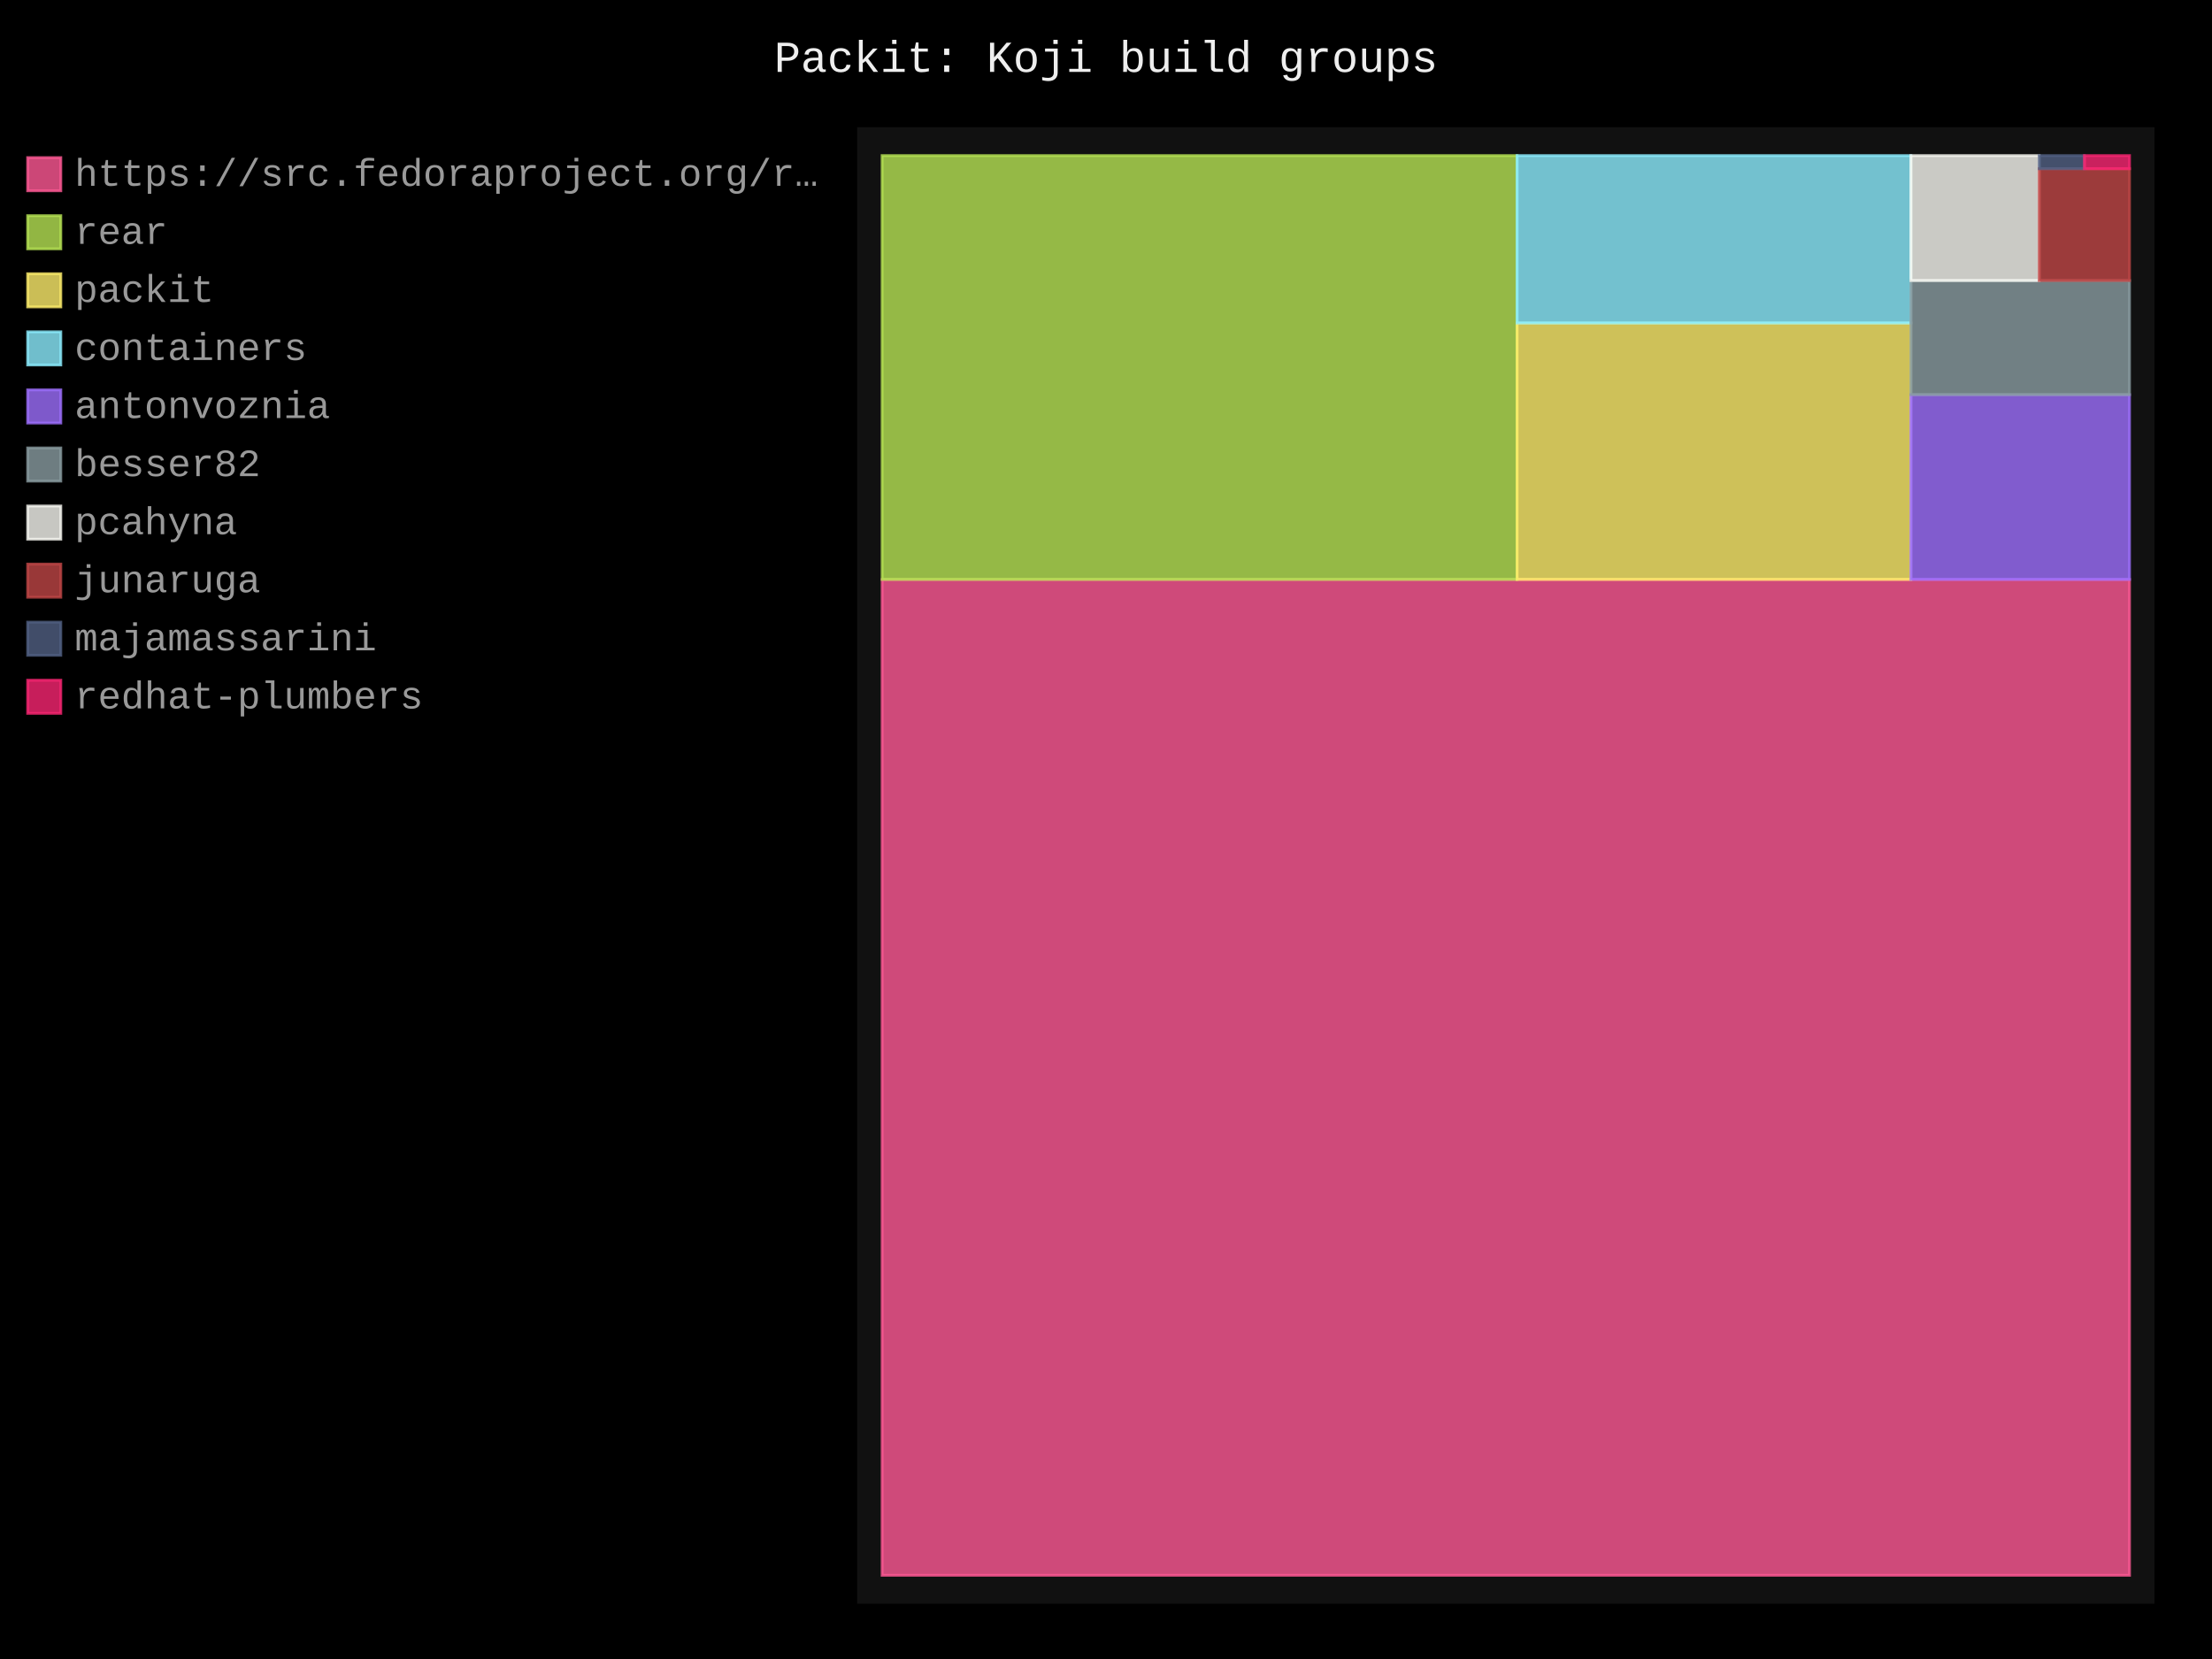
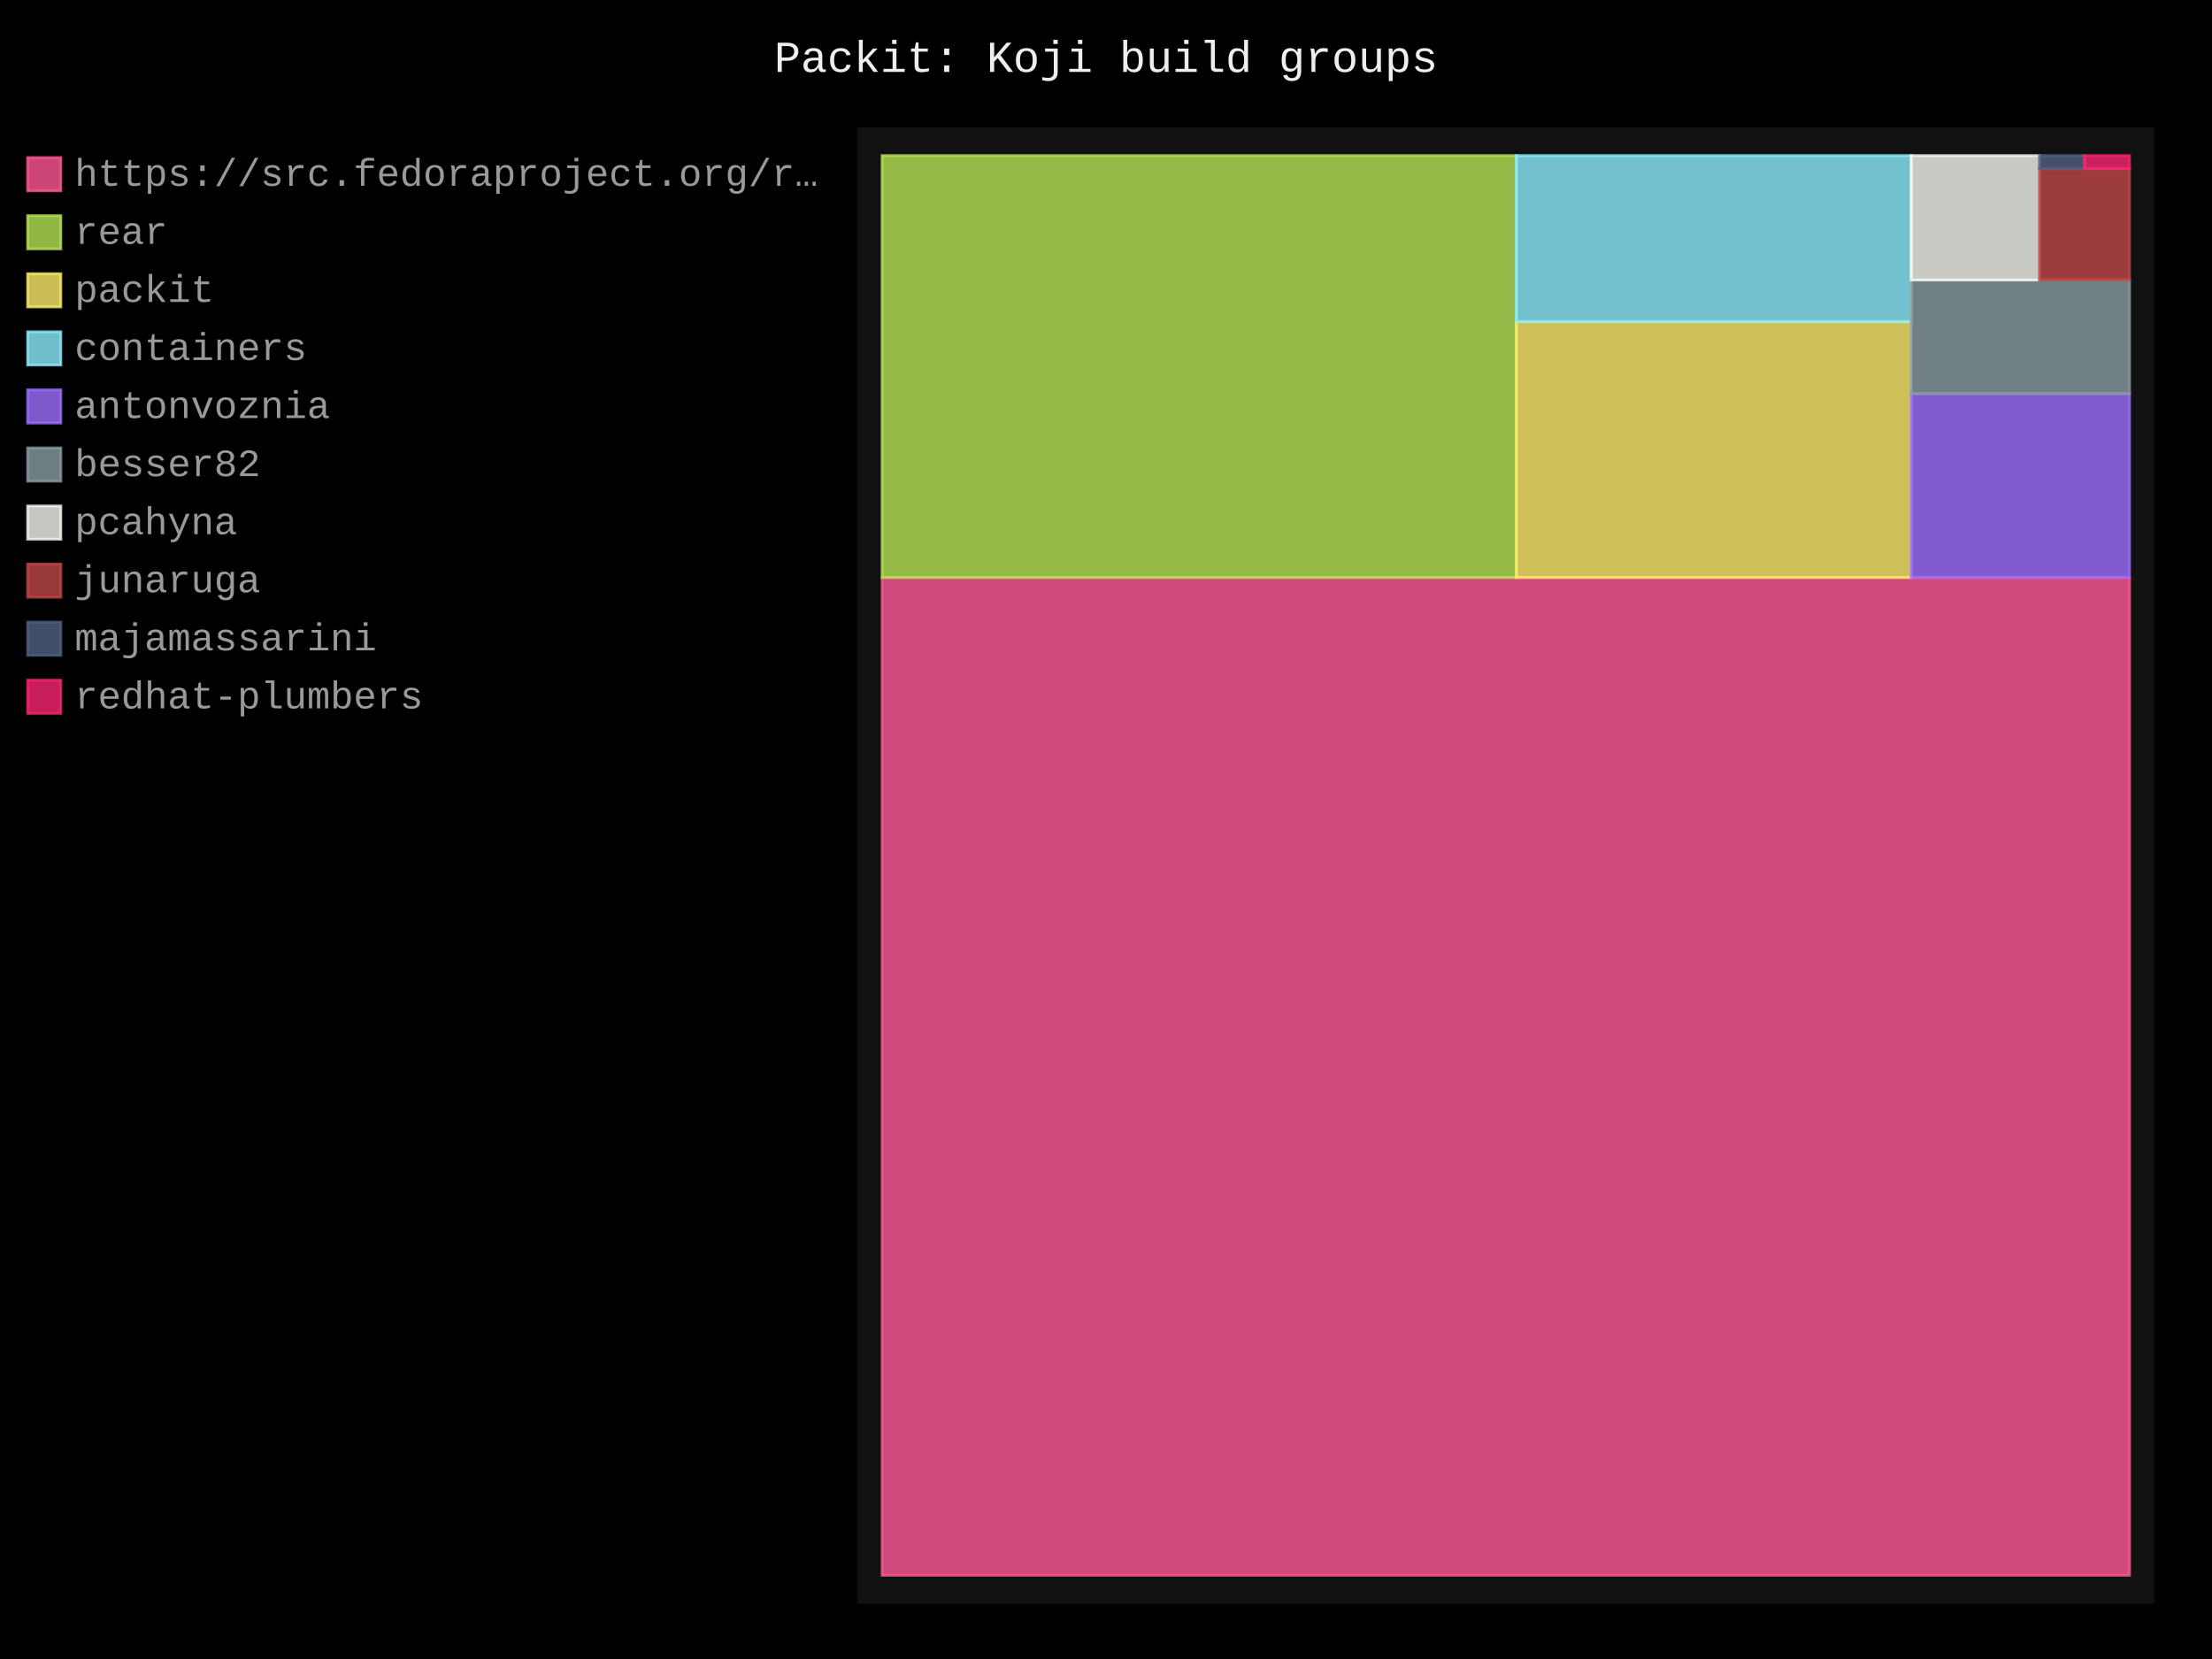
- <svg xmlns="http://www.w3.org/2000/svg" id="chart-dfa2ff08-47f8-4a2a-9e0d-3d2ec23116a9" class="pygal-chart" viewBox="0 0 800 600">
+ <svg xmlns="http://www.w3.org/2000/svg" id="chart-11bdeef2-e031-4190-a7d0-bdac749c8427" class="pygal-chart" viewBox="0 0 800 600">
  <defs>
-     <style type="text/css">#chart-dfa2ff08-47f8-4a2a-9e0d-3d2ec23116a9{-webkit-user-select:none;-webkit-font-smoothing:antialiased;font-family:Consolas,"Liberation Mono",Menlo,Courier,monospace}#chart-dfa2ff08-47f8-4a2a-9e0d-3d2ec23116a9 .title{font-family:Consolas,"Liberation Mono",Menlo,Courier,monospace;font-size:16px}#chart-dfa2ff08-47f8-4a2a-9e0d-3d2ec23116a9 .legends .legend text{font-family:Consolas,"Liberation Mono",Menlo,Courier,monospace;font-size:14px}#chart-dfa2ff08-47f8-4a2a-9e0d-3d2ec23116a9 .axis text{font-family:Consolas,"Liberation Mono",Menlo,Courier,monospace;font-size:10px}#chart-dfa2ff08-47f8-4a2a-9e0d-3d2ec23116a9 .axis text.major{font-family:Consolas,"Liberation Mono",Menlo,Courier,monospace;font-size:10px}#chart-dfa2ff08-47f8-4a2a-9e0d-3d2ec23116a9 .text-overlay text.value{font-family:Consolas,"Liberation Mono",Menlo,Courier,monospace;font-size:16px}#chart-dfa2ff08-47f8-4a2a-9e0d-3d2ec23116a9 .text-overlay text.label{font-family:Consolas,"Liberation Mono",Menlo,Courier,monospace;font-size:10px}#chart-dfa2ff08-47f8-4a2a-9e0d-3d2ec23116a9 .tooltip{font-family:Consolas,"Liberation Mono",Menlo,Courier,monospace;font-size:14px}#chart-dfa2ff08-47f8-4a2a-9e0d-3d2ec23116a9 text.no_data{font-family:Consolas,"Liberation Mono",Menlo,Courier,monospace;font-size:64px}
- #chart-dfa2ff08-47f8-4a2a-9e0d-3d2ec23116a9{background-color:black}#chart-dfa2ff08-47f8-4a2a-9e0d-3d2ec23116a9 path,#chart-dfa2ff08-47f8-4a2a-9e0d-3d2ec23116a9 line,#chart-dfa2ff08-47f8-4a2a-9e0d-3d2ec23116a9 rect,#chart-dfa2ff08-47f8-4a2a-9e0d-3d2ec23116a9 circle{-webkit-transition:250ms;-moz-transition:250ms;transition:250ms}#chart-dfa2ff08-47f8-4a2a-9e0d-3d2ec23116a9 .graph &gt; .background{fill:black}#chart-dfa2ff08-47f8-4a2a-9e0d-3d2ec23116a9 .plot &gt; .background{fill:#111}#chart-dfa2ff08-47f8-4a2a-9e0d-3d2ec23116a9 .graph{fill:#999}#chart-dfa2ff08-47f8-4a2a-9e0d-3d2ec23116a9 text.no_data{fill:#eee}#chart-dfa2ff08-47f8-4a2a-9e0d-3d2ec23116a9 .title{fill:#eee}#chart-dfa2ff08-47f8-4a2a-9e0d-3d2ec23116a9 .legends .legend text{fill:#999}#chart-dfa2ff08-47f8-4a2a-9e0d-3d2ec23116a9 .legends .legend:hover text{fill:#eee}#chart-dfa2ff08-47f8-4a2a-9e0d-3d2ec23116a9 .axis .line{stroke:#eee}#chart-dfa2ff08-47f8-4a2a-9e0d-3d2ec23116a9 .axis .guide.line{stroke:#555}#chart-dfa2ff08-47f8-4a2a-9e0d-3d2ec23116a9 .axis .major.line{stroke:#999}#chart-dfa2ff08-47f8-4a2a-9e0d-3d2ec23116a9 .axis text.major{fill:#eee}#chart-dfa2ff08-47f8-4a2a-9e0d-3d2ec23116a9 .axis.y .guides:hover .guide.line,#chart-dfa2ff08-47f8-4a2a-9e0d-3d2ec23116a9 .line-graph .axis.x .guides:hover .guide.line,#chart-dfa2ff08-47f8-4a2a-9e0d-3d2ec23116a9 .stackedline-graph .axis.x .guides:hover .guide.line,#chart-dfa2ff08-47f8-4a2a-9e0d-3d2ec23116a9 .xy-graph .axis.x .guides:hover .guide.line{stroke:#eee}#chart-dfa2ff08-47f8-4a2a-9e0d-3d2ec23116a9 .axis .guides:hover text{fill:#eee}#chart-dfa2ff08-47f8-4a2a-9e0d-3d2ec23116a9 .reactive{fill-opacity:.8;stroke-opacity:.8;stroke-width:1}#chart-dfa2ff08-47f8-4a2a-9e0d-3d2ec23116a9 .ci{stroke:#999}#chart-dfa2ff08-47f8-4a2a-9e0d-3d2ec23116a9 .reactive.active,#chart-dfa2ff08-47f8-4a2a-9e0d-3d2ec23116a9 .active .reactive{fill-opacity:.4;stroke-opacity:.9;stroke-width:4}#chart-dfa2ff08-47f8-4a2a-9e0d-3d2ec23116a9 .ci .reactive.active{stroke-width:1.5}#chart-dfa2ff08-47f8-4a2a-9e0d-3d2ec23116a9 .series text{fill:#eee}#chart-dfa2ff08-47f8-4a2a-9e0d-3d2ec23116a9 .tooltip rect{fill:#111;stroke:#eee;-webkit-transition:opacity 250ms;-moz-transition:opacity 250ms;transition:opacity 250ms}#chart-dfa2ff08-47f8-4a2a-9e0d-3d2ec23116a9 .tooltip .label{fill:#999}#chart-dfa2ff08-47f8-4a2a-9e0d-3d2ec23116a9 .tooltip .label{fill:#999}#chart-dfa2ff08-47f8-4a2a-9e0d-3d2ec23116a9 .tooltip .legend{font-size:.8em;fill:#555}#chart-dfa2ff08-47f8-4a2a-9e0d-3d2ec23116a9 .tooltip .x_label{font-size:.6em;fill:#eee}#chart-dfa2ff08-47f8-4a2a-9e0d-3d2ec23116a9 .tooltip .xlink{font-size:.5em;text-decoration:underline}#chart-dfa2ff08-47f8-4a2a-9e0d-3d2ec23116a9 .tooltip .value{font-size:1.5em}#chart-dfa2ff08-47f8-4a2a-9e0d-3d2ec23116a9 .bound{font-size:.5em}#chart-dfa2ff08-47f8-4a2a-9e0d-3d2ec23116a9 .max-value{font-size:.75em;fill:#555}#chart-dfa2ff08-47f8-4a2a-9e0d-3d2ec23116a9 .map-element{fill:#111;stroke:#555 !important}#chart-dfa2ff08-47f8-4a2a-9e0d-3d2ec23116a9 .map-element .reactive{fill-opacity:inherit;stroke-opacity:inherit}#chart-dfa2ff08-47f8-4a2a-9e0d-3d2ec23116a9 .color-0,#chart-dfa2ff08-47f8-4a2a-9e0d-3d2ec23116a9 .color-0 a:visited{stroke:#ff5995;fill:#ff5995}#chart-dfa2ff08-47f8-4a2a-9e0d-3d2ec23116a9 .color-1,#chart-dfa2ff08-47f8-4a2a-9e0d-3d2ec23116a9 .color-1 a:visited{stroke:#b6e354;fill:#b6e354}#chart-dfa2ff08-47f8-4a2a-9e0d-3d2ec23116a9 .color-2,#chart-dfa2ff08-47f8-4a2a-9e0d-3d2ec23116a9 .color-2 a:visited{stroke:#feed6c;fill:#feed6c}#chart-dfa2ff08-47f8-4a2a-9e0d-3d2ec23116a9 .color-3,#chart-dfa2ff08-47f8-4a2a-9e0d-3d2ec23116a9 .color-3 a:visited{stroke:#8cedff;fill:#8cedff}#chart-dfa2ff08-47f8-4a2a-9e0d-3d2ec23116a9 .color-4,#chart-dfa2ff08-47f8-4a2a-9e0d-3d2ec23116a9 .color-4 a:visited{stroke:#9e6ffe;fill:#9e6ffe}#chart-dfa2ff08-47f8-4a2a-9e0d-3d2ec23116a9 .color-5,#chart-dfa2ff08-47f8-4a2a-9e0d-3d2ec23116a9 .color-5 a:visited{stroke:#899ca1;fill:#899ca1}#chart-dfa2ff08-47f8-4a2a-9e0d-3d2ec23116a9 .color-6,#chart-dfa2ff08-47f8-4a2a-9e0d-3d2ec23116a9 .color-6 a:visited{stroke:#f8f8f2;fill:#f8f8f2}#chart-dfa2ff08-47f8-4a2a-9e0d-3d2ec23116a9 .color-7,#chart-dfa2ff08-47f8-4a2a-9e0d-3d2ec23116a9 .color-7 a:visited{stroke:#bf4646;fill:#bf4646}#chart-dfa2ff08-47f8-4a2a-9e0d-3d2ec23116a9 .color-8,#chart-dfa2ff08-47f8-4a2a-9e0d-3d2ec23116a9 .color-8 a:visited{stroke:#516083;fill:#516083}#chart-dfa2ff08-47f8-4a2a-9e0d-3d2ec23116a9 .color-9,#chart-dfa2ff08-47f8-4a2a-9e0d-3d2ec23116a9 .color-9 a:visited{stroke:#f92672;fill:#f92672}#chart-dfa2ff08-47f8-4a2a-9e0d-3d2ec23116a9 .text-overlay .color-0 text{fill:black}#chart-dfa2ff08-47f8-4a2a-9e0d-3d2ec23116a9 .text-overlay .color-1 text{fill:black}#chart-dfa2ff08-47f8-4a2a-9e0d-3d2ec23116a9 .text-overlay .color-2 text{fill:black}#chart-dfa2ff08-47f8-4a2a-9e0d-3d2ec23116a9 .text-overlay .color-3 text{fill:black}#chart-dfa2ff08-47f8-4a2a-9e0d-3d2ec23116a9 .text-overlay .color-4 text{fill:black}#chart-dfa2ff08-47f8-4a2a-9e0d-3d2ec23116a9 .text-overlay .color-5 text{fill:black}#chart-dfa2ff08-47f8-4a2a-9e0d-3d2ec23116a9 .text-overlay .color-6 text{fill:black}#chart-dfa2ff08-47f8-4a2a-9e0d-3d2ec23116a9 .text-overlay .color-7 text{fill:black}#chart-dfa2ff08-47f8-4a2a-9e0d-3d2ec23116a9 .text-overlay .color-8 text{fill:black}#chart-dfa2ff08-47f8-4a2a-9e0d-3d2ec23116a9 .text-overlay .color-9 text{fill:black}
- #chart-dfa2ff08-47f8-4a2a-9e0d-3d2ec23116a9 text.no_data{text-anchor:middle}#chart-dfa2ff08-47f8-4a2a-9e0d-3d2ec23116a9 .guide.line{fill:none}#chart-dfa2ff08-47f8-4a2a-9e0d-3d2ec23116a9 .centered{text-anchor:middle}#chart-dfa2ff08-47f8-4a2a-9e0d-3d2ec23116a9 .title{text-anchor:middle}#chart-dfa2ff08-47f8-4a2a-9e0d-3d2ec23116a9 .legends .legend text{fill-opacity:1}#chart-dfa2ff08-47f8-4a2a-9e0d-3d2ec23116a9 .axis.x text{text-anchor:middle}#chart-dfa2ff08-47f8-4a2a-9e0d-3d2ec23116a9 .axis.x:not(.web) text[transform]{text-anchor:start}#chart-dfa2ff08-47f8-4a2a-9e0d-3d2ec23116a9 .axis.x:not(.web) text[transform].backwards{text-anchor:end}#chart-dfa2ff08-47f8-4a2a-9e0d-3d2ec23116a9 .axis.y text{text-anchor:end}#chart-dfa2ff08-47f8-4a2a-9e0d-3d2ec23116a9 .axis.y text[transform].backwards{text-anchor:start}#chart-dfa2ff08-47f8-4a2a-9e0d-3d2ec23116a9 .axis.y2 text{text-anchor:start}#chart-dfa2ff08-47f8-4a2a-9e0d-3d2ec23116a9 .axis.y2 text[transform].backwards{text-anchor:end}#chart-dfa2ff08-47f8-4a2a-9e0d-3d2ec23116a9 .axis .guide.line{stroke-dasharray:4,4;stroke:black}#chart-dfa2ff08-47f8-4a2a-9e0d-3d2ec23116a9 .axis .major.guide.line{stroke-dasharray:6,6;stroke:black}#chart-dfa2ff08-47f8-4a2a-9e0d-3d2ec23116a9 .horizontal .axis.y .guide.line,#chart-dfa2ff08-47f8-4a2a-9e0d-3d2ec23116a9 .horizontal .axis.y2 .guide.line,#chart-dfa2ff08-47f8-4a2a-9e0d-3d2ec23116a9 .vertical .axis.x .guide.line{opacity:0}#chart-dfa2ff08-47f8-4a2a-9e0d-3d2ec23116a9 .horizontal .axis.always_show .guide.line,#chart-dfa2ff08-47f8-4a2a-9e0d-3d2ec23116a9 .vertical .axis.always_show .guide.line{opacity:1 !important}#chart-dfa2ff08-47f8-4a2a-9e0d-3d2ec23116a9 .axis.y .guides:hover .guide.line,#chart-dfa2ff08-47f8-4a2a-9e0d-3d2ec23116a9 .axis.y2 .guides:hover .guide.line,#chart-dfa2ff08-47f8-4a2a-9e0d-3d2ec23116a9 .axis.x .guides:hover .guide.line{opacity:1}#chart-dfa2ff08-47f8-4a2a-9e0d-3d2ec23116a9 .axis .guides:hover text{opacity:1}#chart-dfa2ff08-47f8-4a2a-9e0d-3d2ec23116a9 .nofill{fill:none}#chart-dfa2ff08-47f8-4a2a-9e0d-3d2ec23116a9 .subtle-fill{fill-opacity:.2}#chart-dfa2ff08-47f8-4a2a-9e0d-3d2ec23116a9 .dot{stroke-width:1px;fill-opacity:1;stroke-opacity:1}#chart-dfa2ff08-47f8-4a2a-9e0d-3d2ec23116a9 .dot.active{stroke-width:5px}#chart-dfa2ff08-47f8-4a2a-9e0d-3d2ec23116a9 .dot.negative{fill:transparent}#chart-dfa2ff08-47f8-4a2a-9e0d-3d2ec23116a9 text,#chart-dfa2ff08-47f8-4a2a-9e0d-3d2ec23116a9 tspan{stroke:none !important}#chart-dfa2ff08-47f8-4a2a-9e0d-3d2ec23116a9 .series text.active{opacity:1}#chart-dfa2ff08-47f8-4a2a-9e0d-3d2ec23116a9 .tooltip rect{fill-opacity:.95;stroke-width:.5}#chart-dfa2ff08-47f8-4a2a-9e0d-3d2ec23116a9 .tooltip text{fill-opacity:1}#chart-dfa2ff08-47f8-4a2a-9e0d-3d2ec23116a9 .showable{visibility:hidden}#chart-dfa2ff08-47f8-4a2a-9e0d-3d2ec23116a9 .showable.shown{visibility:visible}#chart-dfa2ff08-47f8-4a2a-9e0d-3d2ec23116a9 .gauge-background{fill:rgba(229,229,229,1);stroke:none}#chart-dfa2ff08-47f8-4a2a-9e0d-3d2ec23116a9 .bg-lines{stroke:black;stroke-width:2px}</style>
+     <style type="text/css">#chart-11bdeef2-e031-4190-a7d0-bdac749c8427{-webkit-user-select:none;-webkit-font-smoothing:antialiased;font-family:Consolas,"Liberation Mono",Menlo,Courier,monospace}#chart-11bdeef2-e031-4190-a7d0-bdac749c8427 .title{font-family:Consolas,"Liberation Mono",Menlo,Courier,monospace;font-size:16px}#chart-11bdeef2-e031-4190-a7d0-bdac749c8427 .legends .legend text{font-family:Consolas,"Liberation Mono",Menlo,Courier,monospace;font-size:14px}#chart-11bdeef2-e031-4190-a7d0-bdac749c8427 .axis text{font-family:Consolas,"Liberation Mono",Menlo,Courier,monospace;font-size:10px}#chart-11bdeef2-e031-4190-a7d0-bdac749c8427 .axis text.major{font-family:Consolas,"Liberation Mono",Menlo,Courier,monospace;font-size:10px}#chart-11bdeef2-e031-4190-a7d0-bdac749c8427 .text-overlay text.value{font-family:Consolas,"Liberation Mono",Menlo,Courier,monospace;font-size:16px}#chart-11bdeef2-e031-4190-a7d0-bdac749c8427 .text-overlay text.label{font-family:Consolas,"Liberation Mono",Menlo,Courier,monospace;font-size:10px}#chart-11bdeef2-e031-4190-a7d0-bdac749c8427 .tooltip{font-family:Consolas,"Liberation Mono",Menlo,Courier,monospace;font-size:14px}#chart-11bdeef2-e031-4190-a7d0-bdac749c8427 text.no_data{font-family:Consolas,"Liberation Mono",Menlo,Courier,monospace;font-size:64px}
+ #chart-11bdeef2-e031-4190-a7d0-bdac749c8427{background-color:black}#chart-11bdeef2-e031-4190-a7d0-bdac749c8427 path,#chart-11bdeef2-e031-4190-a7d0-bdac749c8427 line,#chart-11bdeef2-e031-4190-a7d0-bdac749c8427 rect,#chart-11bdeef2-e031-4190-a7d0-bdac749c8427 circle{-webkit-transition:250ms;-moz-transition:250ms;transition:250ms}#chart-11bdeef2-e031-4190-a7d0-bdac749c8427 .graph &gt; .background{fill:black}#chart-11bdeef2-e031-4190-a7d0-bdac749c8427 .plot &gt; .background{fill:#111}#chart-11bdeef2-e031-4190-a7d0-bdac749c8427 .graph{fill:#999}#chart-11bdeef2-e031-4190-a7d0-bdac749c8427 text.no_data{fill:#eee}#chart-11bdeef2-e031-4190-a7d0-bdac749c8427 .title{fill:#eee}#chart-11bdeef2-e031-4190-a7d0-bdac749c8427 .legends .legend text{fill:#999}#chart-11bdeef2-e031-4190-a7d0-bdac749c8427 .legends .legend:hover text{fill:#eee}#chart-11bdeef2-e031-4190-a7d0-bdac749c8427 .axis .line{stroke:#eee}#chart-11bdeef2-e031-4190-a7d0-bdac749c8427 .axis .guide.line{stroke:#555}#chart-11bdeef2-e031-4190-a7d0-bdac749c8427 .axis .major.line{stroke:#999}#chart-11bdeef2-e031-4190-a7d0-bdac749c8427 .axis text.major{fill:#eee}#chart-11bdeef2-e031-4190-a7d0-bdac749c8427 .axis.y .guides:hover .guide.line,#chart-11bdeef2-e031-4190-a7d0-bdac749c8427 .line-graph .axis.x .guides:hover .guide.line,#chart-11bdeef2-e031-4190-a7d0-bdac749c8427 .stackedline-graph .axis.x .guides:hover .guide.line,#chart-11bdeef2-e031-4190-a7d0-bdac749c8427 .xy-graph .axis.x .guides:hover .guide.line{stroke:#eee}#chart-11bdeef2-e031-4190-a7d0-bdac749c8427 .axis .guides:hover text{fill:#eee}#chart-11bdeef2-e031-4190-a7d0-bdac749c8427 .reactive{fill-opacity:.8;stroke-opacity:.8;stroke-width:1}#chart-11bdeef2-e031-4190-a7d0-bdac749c8427 .ci{stroke:#999}#chart-11bdeef2-e031-4190-a7d0-bdac749c8427 .reactive.active,#chart-11bdeef2-e031-4190-a7d0-bdac749c8427 .active .reactive{fill-opacity:.4;stroke-opacity:.9;stroke-width:4}#chart-11bdeef2-e031-4190-a7d0-bdac749c8427 .ci .reactive.active{stroke-width:1.5}#chart-11bdeef2-e031-4190-a7d0-bdac749c8427 .series text{fill:#eee}#chart-11bdeef2-e031-4190-a7d0-bdac749c8427 .tooltip rect{fill:#111;stroke:#eee;-webkit-transition:opacity 250ms;-moz-transition:opacity 250ms;transition:opacity 250ms}#chart-11bdeef2-e031-4190-a7d0-bdac749c8427 .tooltip .label{fill:#999}#chart-11bdeef2-e031-4190-a7d0-bdac749c8427 .tooltip .label{fill:#999}#chart-11bdeef2-e031-4190-a7d0-bdac749c8427 .tooltip .legend{font-size:.8em;fill:#555}#chart-11bdeef2-e031-4190-a7d0-bdac749c8427 .tooltip .x_label{font-size:.6em;fill:#eee}#chart-11bdeef2-e031-4190-a7d0-bdac749c8427 .tooltip .xlink{font-size:.5em;text-decoration:underline}#chart-11bdeef2-e031-4190-a7d0-bdac749c8427 .tooltip .value{font-size:1.5em}#chart-11bdeef2-e031-4190-a7d0-bdac749c8427 .bound{font-size:.5em}#chart-11bdeef2-e031-4190-a7d0-bdac749c8427 .max-value{font-size:.75em;fill:#555}#chart-11bdeef2-e031-4190-a7d0-bdac749c8427 .map-element{fill:#111;stroke:#555 !important}#chart-11bdeef2-e031-4190-a7d0-bdac749c8427 .map-element .reactive{fill-opacity:inherit;stroke-opacity:inherit}#chart-11bdeef2-e031-4190-a7d0-bdac749c8427 .color-0,#chart-11bdeef2-e031-4190-a7d0-bdac749c8427 .color-0 a:visited{stroke:#ff5995;fill:#ff5995}#chart-11bdeef2-e031-4190-a7d0-bdac749c8427 .color-1,#chart-11bdeef2-e031-4190-a7d0-bdac749c8427 .color-1 a:visited{stroke:#b6e354;fill:#b6e354}#chart-11bdeef2-e031-4190-a7d0-bdac749c8427 .color-2,#chart-11bdeef2-e031-4190-a7d0-bdac749c8427 .color-2 a:visited{stroke:#feed6c;fill:#feed6c}#chart-11bdeef2-e031-4190-a7d0-bdac749c8427 .color-3,#chart-11bdeef2-e031-4190-a7d0-bdac749c8427 .color-3 a:visited{stroke:#8cedff;fill:#8cedff}#chart-11bdeef2-e031-4190-a7d0-bdac749c8427 .color-4,#chart-11bdeef2-e031-4190-a7d0-bdac749c8427 .color-4 a:visited{stroke:#9e6ffe;fill:#9e6ffe}#chart-11bdeef2-e031-4190-a7d0-bdac749c8427 .color-5,#chart-11bdeef2-e031-4190-a7d0-bdac749c8427 .color-5 a:visited{stroke:#899ca1;fill:#899ca1}#chart-11bdeef2-e031-4190-a7d0-bdac749c8427 .color-6,#chart-11bdeef2-e031-4190-a7d0-bdac749c8427 .color-6 a:visited{stroke:#f8f8f2;fill:#f8f8f2}#chart-11bdeef2-e031-4190-a7d0-bdac749c8427 .color-7,#chart-11bdeef2-e031-4190-a7d0-bdac749c8427 .color-7 a:visited{stroke:#bf4646;fill:#bf4646}#chart-11bdeef2-e031-4190-a7d0-bdac749c8427 .color-8,#chart-11bdeef2-e031-4190-a7d0-bdac749c8427 .color-8 a:visited{stroke:#516083;fill:#516083}#chart-11bdeef2-e031-4190-a7d0-bdac749c8427 .color-9,#chart-11bdeef2-e031-4190-a7d0-bdac749c8427 .color-9 a:visited{stroke:#f92672;fill:#f92672}#chart-11bdeef2-e031-4190-a7d0-bdac749c8427 .text-overlay .color-0 text{fill:black}#chart-11bdeef2-e031-4190-a7d0-bdac749c8427 .text-overlay .color-1 text{fill:black}#chart-11bdeef2-e031-4190-a7d0-bdac749c8427 .text-overlay .color-2 text{fill:black}#chart-11bdeef2-e031-4190-a7d0-bdac749c8427 .text-overlay .color-3 text{fill:black}#chart-11bdeef2-e031-4190-a7d0-bdac749c8427 .text-overlay .color-4 text{fill:black}#chart-11bdeef2-e031-4190-a7d0-bdac749c8427 .text-overlay .color-5 text{fill:black}#chart-11bdeef2-e031-4190-a7d0-bdac749c8427 .text-overlay .color-6 text{fill:black}#chart-11bdeef2-e031-4190-a7d0-bdac749c8427 .text-overlay .color-7 text{fill:black}#chart-11bdeef2-e031-4190-a7d0-bdac749c8427 .text-overlay .color-8 text{fill:black}#chart-11bdeef2-e031-4190-a7d0-bdac749c8427 .text-overlay .color-9 text{fill:black}
+ #chart-11bdeef2-e031-4190-a7d0-bdac749c8427 text.no_data{text-anchor:middle}#chart-11bdeef2-e031-4190-a7d0-bdac749c8427 .guide.line{fill:none}#chart-11bdeef2-e031-4190-a7d0-bdac749c8427 .centered{text-anchor:middle}#chart-11bdeef2-e031-4190-a7d0-bdac749c8427 .title{text-anchor:middle}#chart-11bdeef2-e031-4190-a7d0-bdac749c8427 .legends .legend text{fill-opacity:1}#chart-11bdeef2-e031-4190-a7d0-bdac749c8427 .axis.x text{text-anchor:middle}#chart-11bdeef2-e031-4190-a7d0-bdac749c8427 .axis.x:not(.web) text[transform]{text-anchor:start}#chart-11bdeef2-e031-4190-a7d0-bdac749c8427 .axis.x:not(.web) text[transform].backwards{text-anchor:end}#chart-11bdeef2-e031-4190-a7d0-bdac749c8427 .axis.y text{text-anchor:end}#chart-11bdeef2-e031-4190-a7d0-bdac749c8427 .axis.y text[transform].backwards{text-anchor:start}#chart-11bdeef2-e031-4190-a7d0-bdac749c8427 .axis.y2 text{text-anchor:start}#chart-11bdeef2-e031-4190-a7d0-bdac749c8427 .axis.y2 text[transform].backwards{text-anchor:end}#chart-11bdeef2-e031-4190-a7d0-bdac749c8427 .axis .guide.line{stroke-dasharray:4,4;stroke:black}#chart-11bdeef2-e031-4190-a7d0-bdac749c8427 .axis .major.guide.line{stroke-dasharray:6,6;stroke:black}#chart-11bdeef2-e031-4190-a7d0-bdac749c8427 .horizontal .axis.y .guide.line,#chart-11bdeef2-e031-4190-a7d0-bdac749c8427 .horizontal .axis.y2 .guide.line,#chart-11bdeef2-e031-4190-a7d0-bdac749c8427 .vertical .axis.x .guide.line{opacity:0}#chart-11bdeef2-e031-4190-a7d0-bdac749c8427 .horizontal .axis.always_show .guide.line,#chart-11bdeef2-e031-4190-a7d0-bdac749c8427 .vertical .axis.always_show .guide.line{opacity:1 !important}#chart-11bdeef2-e031-4190-a7d0-bdac749c8427 .axis.y .guides:hover .guide.line,#chart-11bdeef2-e031-4190-a7d0-bdac749c8427 .axis.y2 .guides:hover .guide.line,#chart-11bdeef2-e031-4190-a7d0-bdac749c8427 .axis.x .guides:hover .guide.line{opacity:1}#chart-11bdeef2-e031-4190-a7d0-bdac749c8427 .axis .guides:hover text{opacity:1}#chart-11bdeef2-e031-4190-a7d0-bdac749c8427 .nofill{fill:none}#chart-11bdeef2-e031-4190-a7d0-bdac749c8427 .subtle-fill{fill-opacity:.2}#chart-11bdeef2-e031-4190-a7d0-bdac749c8427 .dot{stroke-width:1px;fill-opacity:1;stroke-opacity:1}#chart-11bdeef2-e031-4190-a7d0-bdac749c8427 .dot.active{stroke-width:5px}#chart-11bdeef2-e031-4190-a7d0-bdac749c8427 .dot.negative{fill:transparent}#chart-11bdeef2-e031-4190-a7d0-bdac749c8427 text,#chart-11bdeef2-e031-4190-a7d0-bdac749c8427 tspan{stroke:none !important}#chart-11bdeef2-e031-4190-a7d0-bdac749c8427 .series text.active{opacity:1}#chart-11bdeef2-e031-4190-a7d0-bdac749c8427 .tooltip rect{fill-opacity:.95;stroke-width:.5}#chart-11bdeef2-e031-4190-a7d0-bdac749c8427 .tooltip text{fill-opacity:1}#chart-11bdeef2-e031-4190-a7d0-bdac749c8427 .showable{visibility:hidden}#chart-11bdeef2-e031-4190-a7d0-bdac749c8427 .showable.shown{visibility:visible}#chart-11bdeef2-e031-4190-a7d0-bdac749c8427 .gauge-background{fill:rgba(229,229,229,1);stroke:none}#chart-11bdeef2-e031-4190-a7d0-bdac749c8427 .bg-lines{stroke:black;stroke-width:2px}</style>
  </defs>
  <g class="graph treemap-graph vertical">
    <rect x="0" y="0" width="800" height="600" class="background" />
    <g transform="translate(310, 46)" class="plot">
      <rect x="0" y="0" width="469.2" height="534" class="background" />
      <g class="series serie-0 color-0">
        <g class="rects">
          <g class="rect">
-             <rect x="9.023" y="163.567" width="451.154" height="360.164" class="rect reactive tooltip-trigger" />
+             <rect x="9.023" y="162.869" width="451.154" height="360.862" class="rect reactive tooltip-trigger" />
          </g>
        </g>
      </g>
      <g class="series serie-1 color-1">
        <g class="rects">
          <g class="rect">
-             <rect x="9.023" y="10.269" width="229.632" height="153.298" class="rect reactive tooltip-trigger" />
+             <rect x="9.023" y="10.269" width="229.375" height="152.6" class="rect reactive tooltip-trigger" />
          </g>
        </g>
      </g>
      <g class="series serie-2 color-2">
        <g class="rects">
          <g class="rect">
-             <rect x="238.655" y="70.825" width="142.443" height="92.742" class="rect reactive tooltip-trigger" />
+             <rect x="238.398" y="70.335" width="142.789" height="92.534" class="rect reactive tooltip-trigger" />
          </g>
        </g>
      </g>
      <g class="series serie-3 color-3">
        <g class="rects">
          <g class="rect">
-             <rect x="238.655" y="10.269" width="142.443" height="60.555" class="rect reactive tooltip-trigger" />
+             <rect x="238.398" y="10.269" width="142.789" height="60.066" class="rect reactive tooltip-trigger" />
          </g>
        </g>
      </g>
      <g class="series serie-4 color-4">
        <g class="rects">
          <g class="rect">
-             <rect x="381.098" y="96.745" width="79.079" height="66.822" class="rect reactive tooltip-trigger" />
+             <rect x="381.187" y="96.351" width="78.99" height="66.518" class="rect reactive tooltip-trigger" />
          </g>
        </g>
      </g>
      <g class="series serie-5 color-5">
        <g class="rects">
          <g class="rect">
-             <rect x="381.098" y="55.472" width="79.079" height="41.272" class="rect reactive tooltip-trigger" />
+             <rect x="381.187" y="55.267" width="78.99" height="41.085" class="rect reactive tooltip-trigger" />
          </g>
        </g>
      </g>
      <g class="series serie-6 color-6">
        <g class="rects">
          <g class="rect">
-             <rect x="381.098" y="10.269" width="46.416" height="45.203" class="rect reactive tooltip-trigger" />
+             <rect x="381.187" y="10.269" width="46.364" height="44.997" class="rect reactive tooltip-trigger" />
          </g>
        </g>
      </g>
      <g class="series serie-7 color-7">
        <g class="rects">
          <g class="rect">
-             <rect x="427.514" y="15.027" width="32.663" height="40.445" class="rect reactive tooltip-trigger" />
+             <rect x="427.551" y="15.006" width="32.626" height="40.261" class="rect reactive tooltip-trigger" />
          </g>
        </g>
      </g>
      <g class="series serie-8 color-8">
        <g class="rects">
          <g class="rect">
-             <rect x="427.514" y="10.269" width="16.331" height="4.758" class="rect reactive tooltip-trigger" />
+             <rect x="427.551" y="10.269" width="16.313" height="4.737" class="rect reactive tooltip-trigger" />
          </g>
        </g>
      </g>
      <g class="series serie-9 color-9">
        <g class="rects">
          <g class="rect">
-             <rect x="443.845" y="10.269" width="16.331" height="4.758" class="rect reactive tooltip-trigger" />
+             <rect x="443.864" y="10.269" width="16.313" height="4.737" class="rect reactive tooltip-trigger" />
          </g>
        </g>
      </g>
    </g>
    <g class="titles">
      <text x="400.0" y="26" class="title plot_title">Packit: Koji build groups</text>
    </g>
    <g transform="translate(310, 46)" class="plot overlay">
      <g class="series serie-0 color-0" />
      <g class="series serie-1 color-1" />
      <g class="series serie-2 color-2" />
      <g class="series serie-3 color-3" />
      <g class="series serie-4 color-4" />
      <g class="series serie-5 color-5" />
      <g class="series serie-6 color-6" />
      <g class="series serie-7 color-7" />
      <g class="series serie-8 color-8" />
      <g class="series serie-9 color-9" />
    </g>
    <g transform="translate(310, 46)" class="plot text-overlay">
      <g class="series serie-0 color-0" />
      <g class="series serie-1 color-1" />
      <g class="series serie-2 color-2" />
      <g class="series serie-3 color-3" />
      <g class="series serie-4 color-4" />
      <g class="series serie-5 color-5" />
      <g class="series serie-6 color-6" />
      <g class="series serie-7 color-7" />
      <g class="series serie-8 color-8" />
      <g class="series serie-9 color-9" />
    </g>
    <g transform="translate(310, 46)" class="plot tooltip-overlay">
      <g transform="translate(0 0)" style="opacity: 0" class="tooltip">
        <rect rx="0" ry="0" width="0" height="0" class="tooltip-box" />
        <g class="text" />
      </g>
    </g>
    <g transform="translate(10, 56)" class="legends">
      <g id="activate-serie-0" class="legend reactive activate-serie">
        <rect x="0.0" y="1.0" width="12" height="12" class="color-0 reactive" />
        <text x="17.0" y="11.2">https://src.fedoraproject.org/r…</text>
      </g>
      <g id="activate-serie-1" class="legend reactive activate-serie">
        <rect x="0.0" y="22.0" width="12" height="12" class="color-1 reactive" />
        <text x="17.0" y="32.2">rear</text>
      </g>
      <g id="activate-serie-2" class="legend reactive activate-serie">
        <rect x="0.0" y="43.0" width="12" height="12" class="color-2 reactive" />
        <text x="17.0" y="53.2">packit</text>
      </g>
      <g id="activate-serie-3" class="legend reactive activate-serie">
        <rect x="0.0" y="64.0" width="12" height="12" class="color-3 reactive" />
        <text x="17.0" y="74.2">containers</text>
      </g>
      <g id="activate-serie-4" class="legend reactive activate-serie">
        <rect x="0.0" y="85.0" width="12" height="12" class="color-4 reactive" />
        <text x="17.0" y="95.2">antonvoznia</text>
      </g>
      <g id="activate-serie-5" class="legend reactive activate-serie">
        <rect x="0.0" y="106.0" width="12" height="12" class="color-5 reactive" />
        <text x="17.0" y="116.2">besser82</text>
      </g>
      <g id="activate-serie-6" class="legend reactive activate-serie">
        <rect x="0.0" y="127.0" width="12" height="12" class="color-6 reactive" />
        <text x="17.0" y="137.2">pcahyna</text>
      </g>
      <g id="activate-serie-7" class="legend reactive activate-serie">
        <rect x="0.0" y="148.0" width="12" height="12" class="color-7 reactive" />
        <text x="17.0" y="158.2">junaruga</text>
      </g>
      <g id="activate-serie-8" class="legend reactive activate-serie">
        <rect x="0.0" y="169.0" width="12" height="12" class="color-8 reactive" />
        <text x="17.0" y="179.2">majamassarini</text>
      </g>
      <g id="activate-serie-9" class="legend reactive activate-serie">
        <rect x="0.0" y="190.0" width="12" height="12" class="color-9 reactive" />
        <text x="17.0" y="200.2">redhat-plumbers</text>
      </g>
    </g>
    <g transform="translate(790, 56)" class="legends" />
  </g>
</svg>
